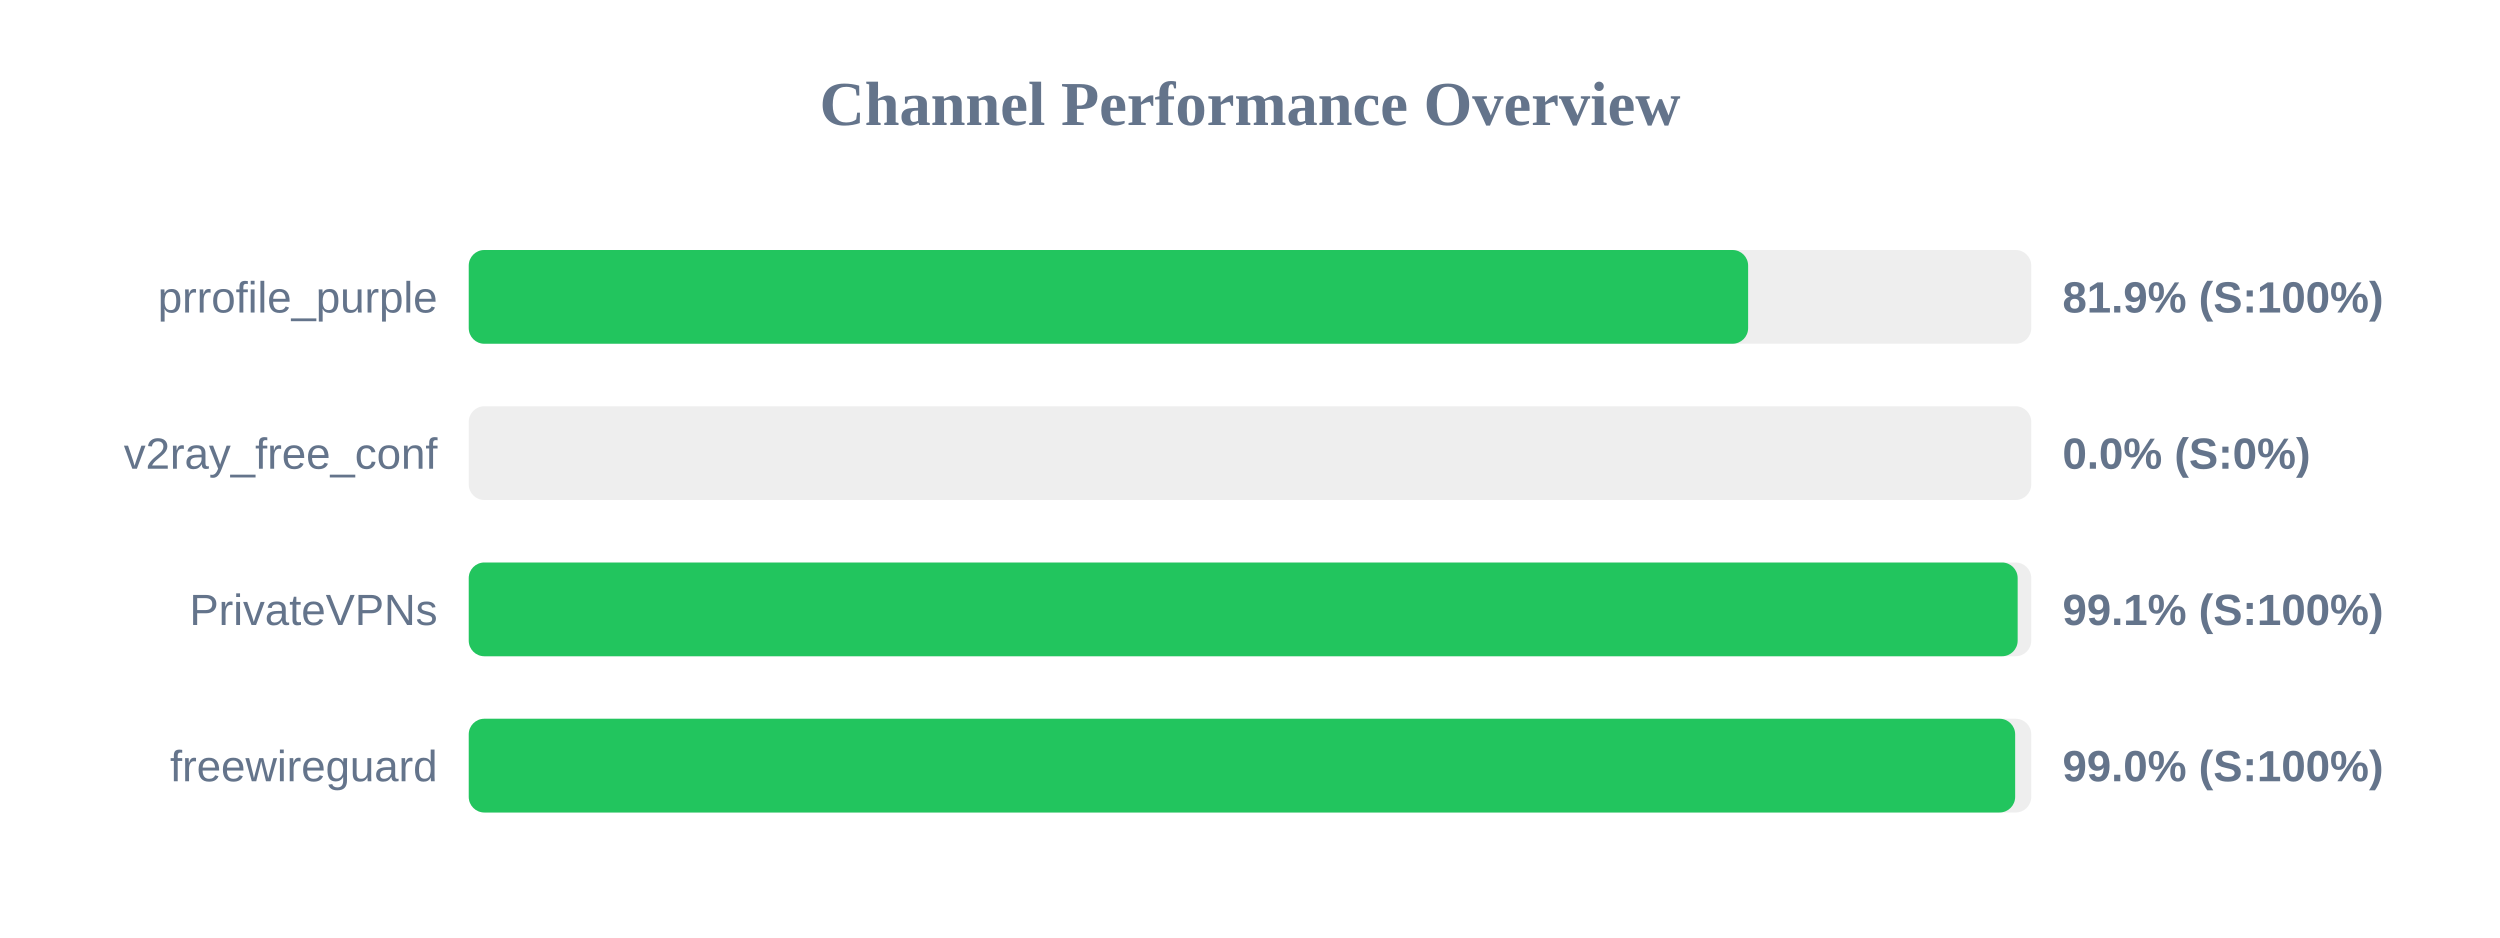
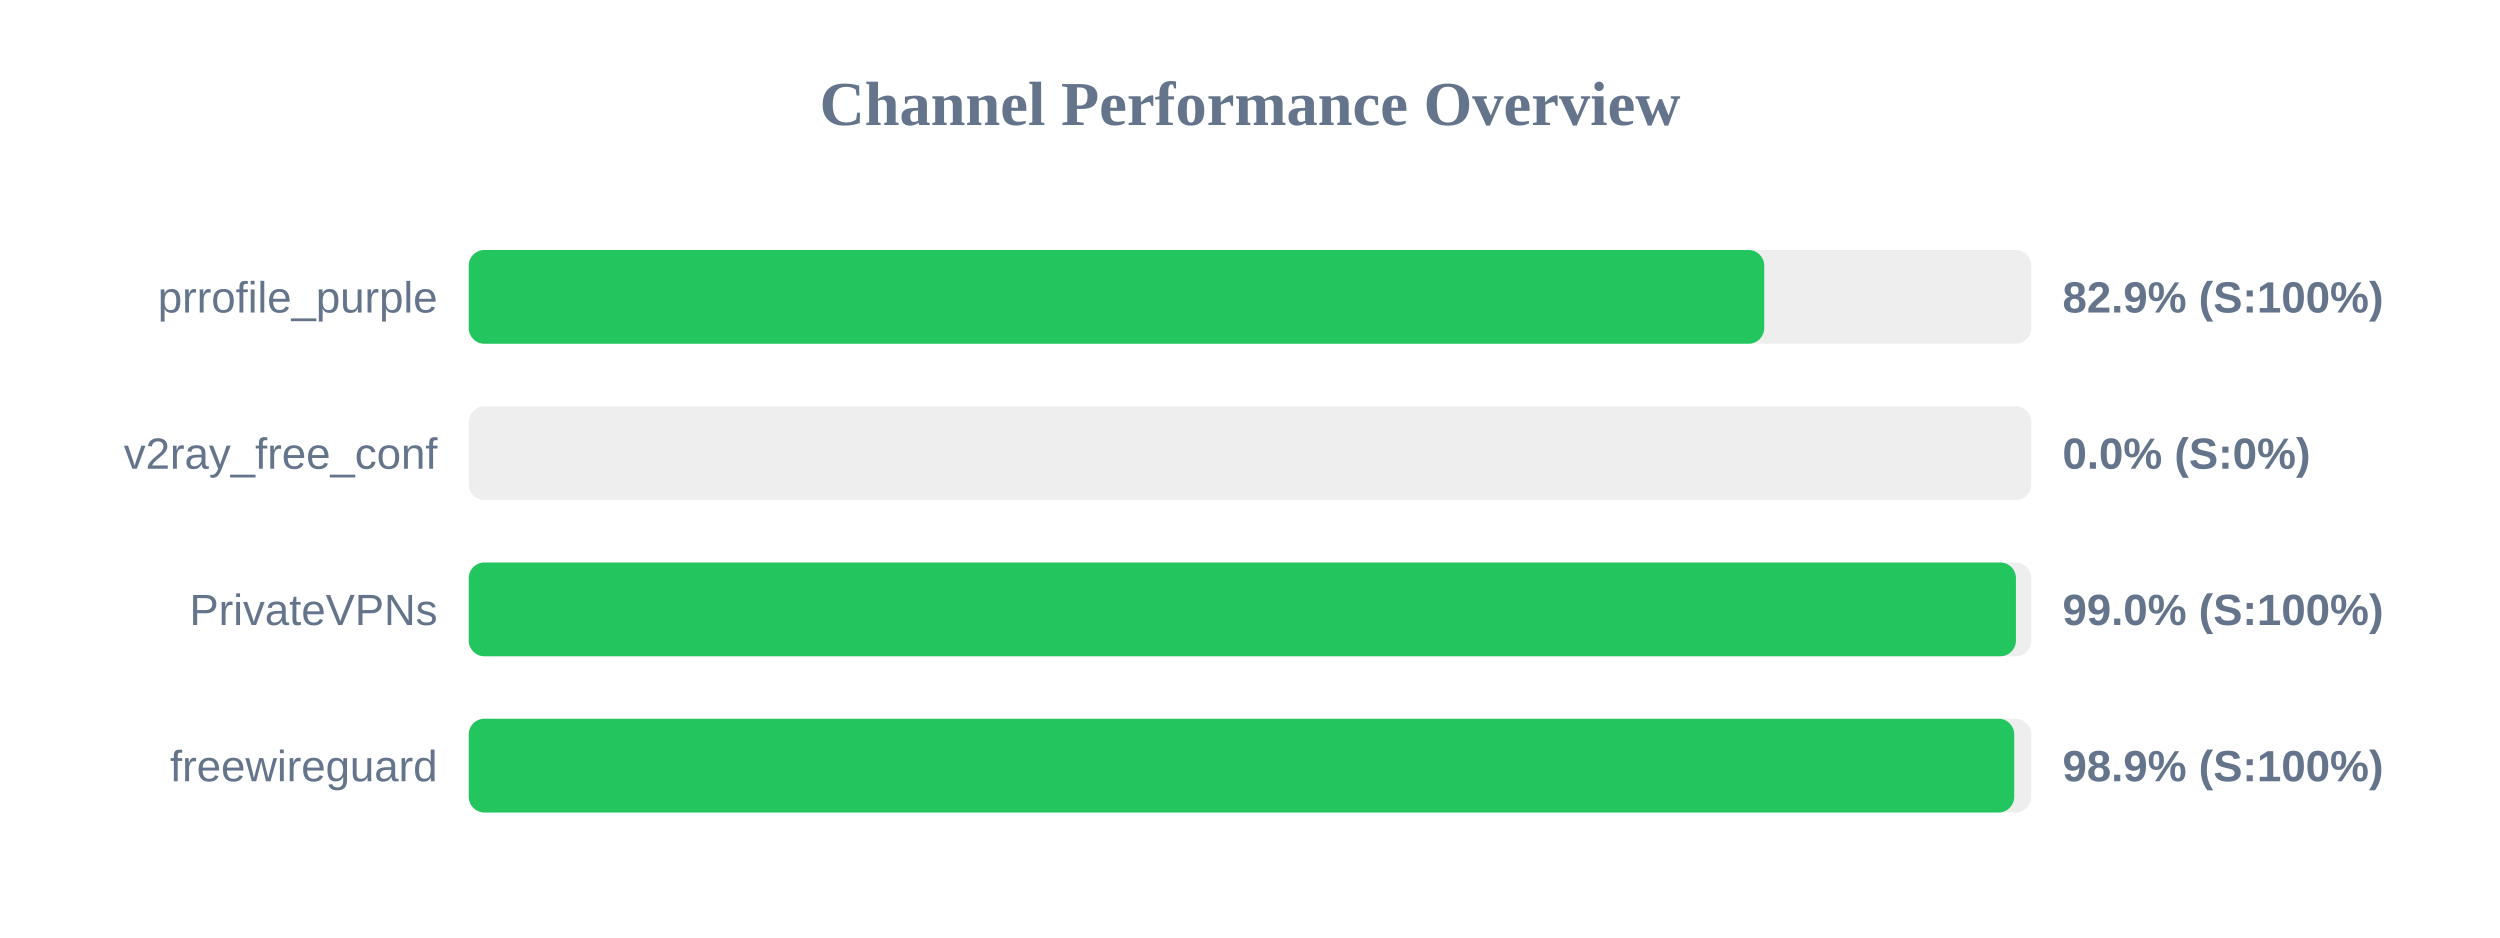
<svg xmlns="http://www.w3.org/2000/svg" width="800" height="300" version="1.1">
  <style>
        .row { font: 14px Arial; fill: #64748b; }
        .score { font: bold 14px Arial; fill: #64748b; }
    </style>
  <text x="400" y="40" text-anchor="middle" font-size="20px" font-weight="bold" fill="#64748b">Channel Performance Overview</text>
  <rect x="150" y="80" width="500" height="30" fill="#eee" rx="5" />
-   <rect x="150" y="80" width="409.4" height="30" fill="#22c55e" rx="5" />
+   <rect x="150" y="80" width="414.55" height="30" fill="#22c55e" rx="5" />
  <text x="140" y="100" text-anchor="end" class="row">prrofile_purple</text>
-   <text x="660" y="100" text-anchor="start" class="score">81.9% (S:100%)</text>
+   <text x="660" y="100" text-anchor="start" class="score">82.9% (S:100%)</text>
  <rect x="150" y="130" width="500" height="30" fill="#eee" rx="5" />
  <rect x="150" y="130" width="0.0" height="30" fill="#ef4444" rx="5" />
  <text x="140" y="150" text-anchor="end" class="row">v2ray_free_conf</text>
  <text x="660" y="150" text-anchor="start" class="score">0.0% (S:0%)</text>
  <rect x="150" y="180" width="500" height="30" fill="#eee" rx="5" />
-   <rect x="150" y="180" width="495.65" height="30" fill="#22c55e" rx="5" />
+   <rect x="150" y="180" width="495.1" height="30" fill="#22c55e" rx="5" />
  <text x="140" y="200" text-anchor="end" class="row">PrivateVPNs</text>
-   <text x="660" y="200" text-anchor="start" class="score">99.1% (S:100%)</text>
+   <text x="660" y="200" text-anchor="start" class="score">99.0% (S:100%)</text>
  <rect x="150" y="230" width="500" height="30" fill="#eee" rx="5" />
-   <rect x="150" y="230" width="494.85" height="30" fill="#22c55e" rx="5" />
+   <rect x="150" y="230" width="494.55" height="30" fill="#22c55e" rx="5" />
  <text x="140" y="250" text-anchor="end" class="row">freewireguard</text>
-   <text x="660" y="250" text-anchor="start" class="score">99.0% (S:100%)</text>
+   <text x="660" y="250" text-anchor="start" class="score">98.9% (S:100%)</text>
</svg>
